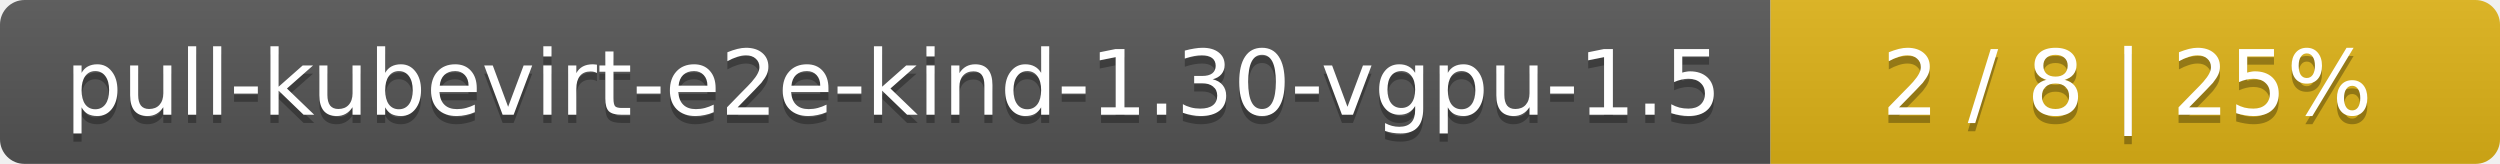
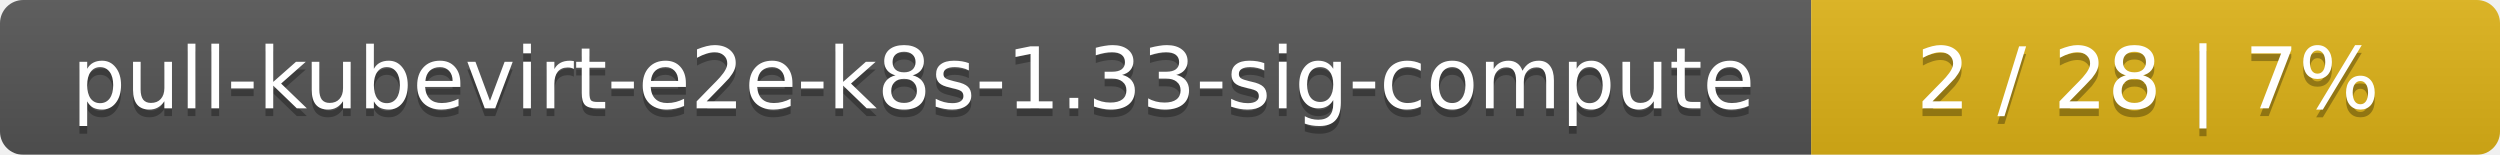
- <svg xmlns="http://www.w3.org/2000/svg" width="305" height="20">
+ <svg xmlns="http://www.w3.org/2000/svg" width="323" height="20">
  <linearGradient id="smooth" x2="0" y2="100%">
    <stop offset="0" stop-color="#bbb" stop-opacity=".1" />
    <stop offset="1" stop-opacity=".1" />
  </linearGradient>
  <mask id="round">
-     <rect width="305" height="20" rx="3" fill="#fff" />
+     <rect width="323" height="20" rx="3" fill="#fff" />
  </mask>
  <g mask="url(#round)">
-     <rect width="216" height="20" fill="#555" />
-     <rect x="216" width="89" height="20" fill="#dfb317" />
-     <rect width="305" height="20" fill="url(#smooth)" />
+     <rect width="234" height="20" fill="#555" />
+     <rect x="234" width="89" height="20" fill="#dfb317" />
+     <rect width="323" height="20" fill="url(#smooth)" />
  </g>
  <g fill="#fff" text-anchor="middle" font-family="DejaVu Sans,Verdana,Geneva,sans-serif" font-size="11">
-     <text x="109" y="15" fill="#010101" fill-opacity=".3">pull-kubevirt-e2e-kind-1.30-vgpu-1.5</text>
-     <text x="109" y="14">pull-kubevirt-e2e-kind-1.30-vgpu-1.5</text>
-     <text x="259.5" y="15" fill="#010101" fill-opacity=".3">2 / 8    |    25%</text>
-     <text x="259.5" y="14">2 / 8    |    25%</text>
+     <text x="118" y="15" fill="#010101" fill-opacity=".3">pull-kubevirt-e2e-k8s-1.33-sig-compute</text>
+     <text x="118" y="14">pull-kubevirt-e2e-k8s-1.33-sig-compute</text>
+     <text x="277.5" y="15" fill="#010101" fill-opacity=".3">2 / 28    |    7%</text>
+     <text x="277.5" y="14">2 / 28    |    7%</text>
  </g>
</svg>
